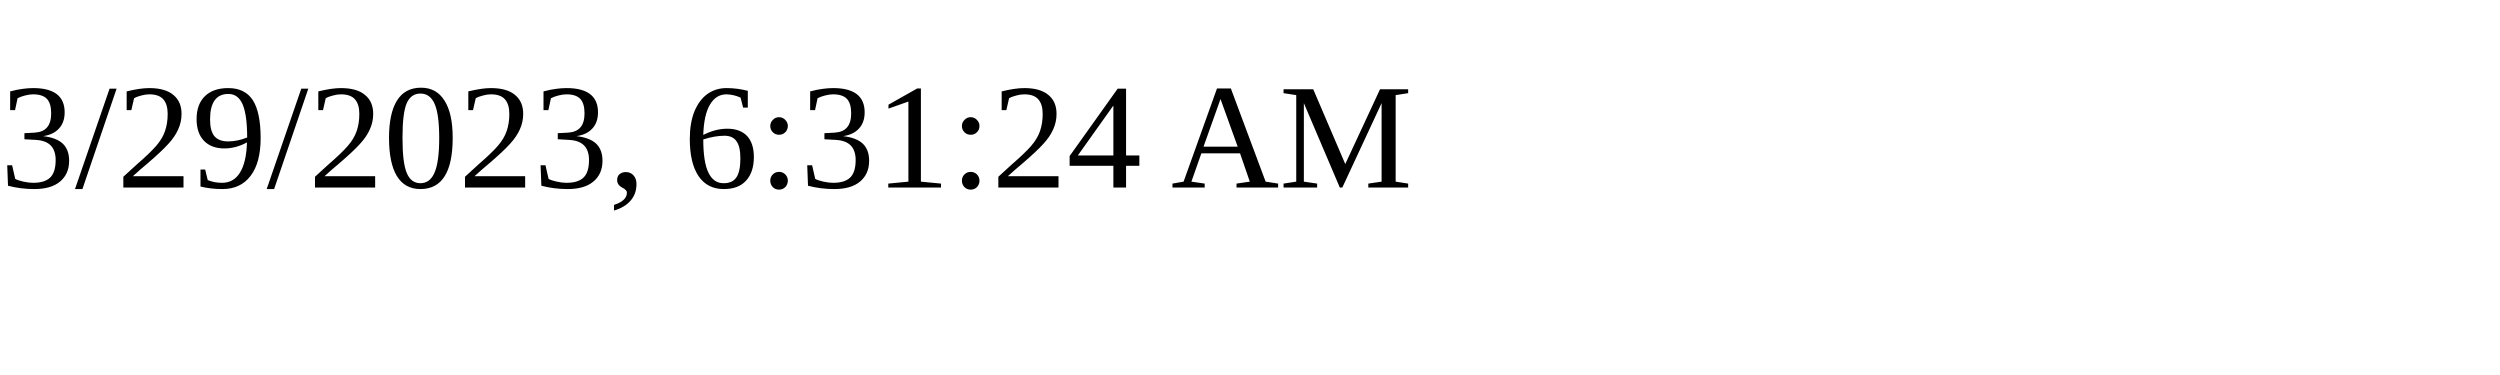
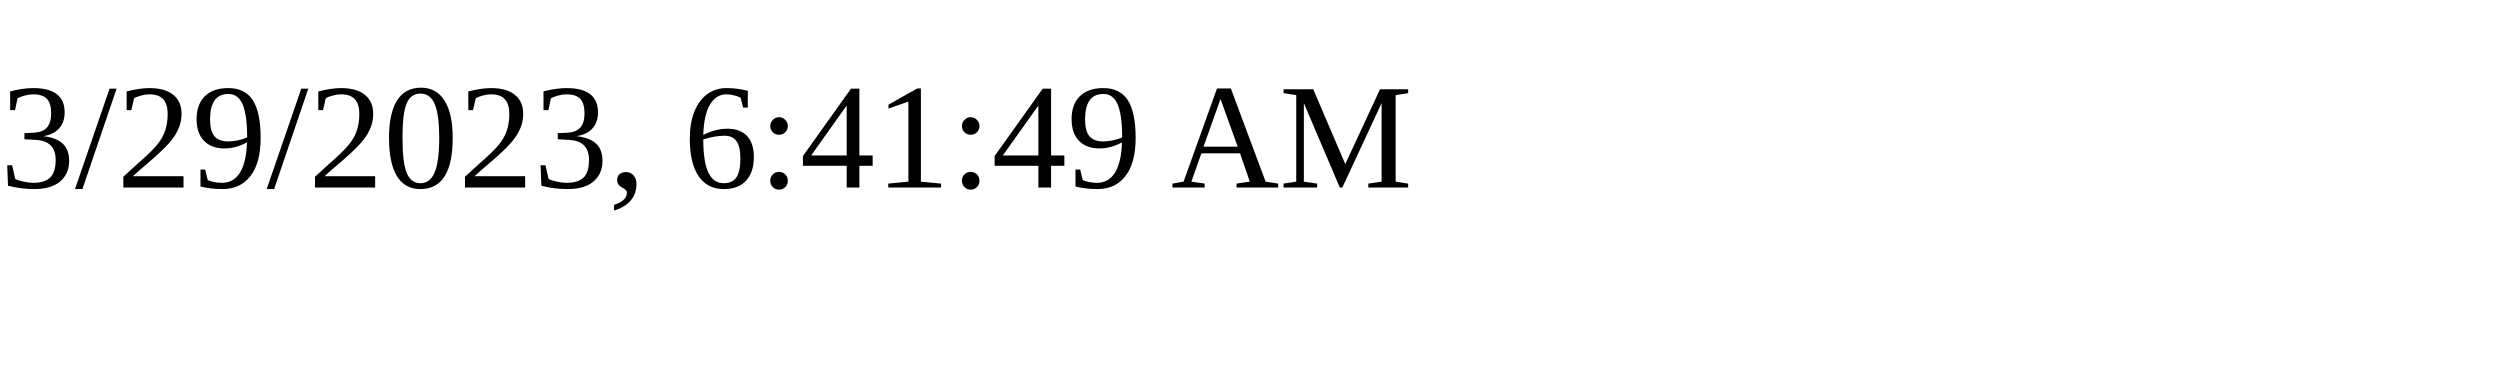
<svg xmlns="http://www.w3.org/2000/svg" height="30" width="200">
-   <text x="0" y="15">3/29/2023, 6:31:24 AM</text>
+   <text x="0" y="15">3/29/2023, 6:41:49 AM</text>
</svg>
